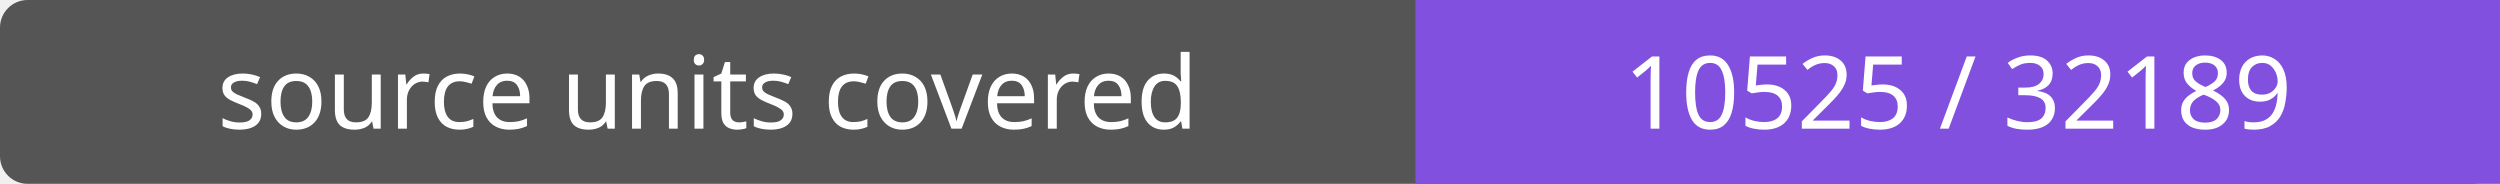
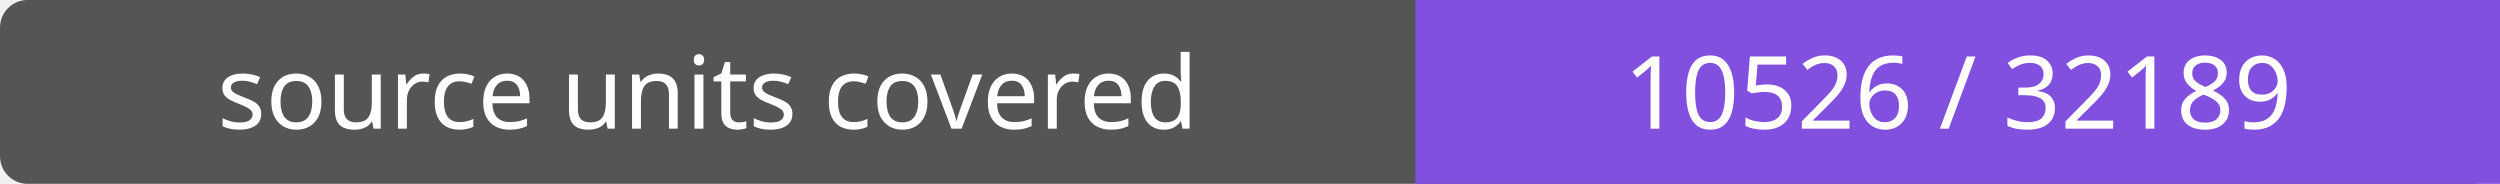
- <svg xmlns="http://www.w3.org/2000/svg" width="272" height="20" role="img" aria-label="source units covered: 10525 / 32189">
+ <svg xmlns="http://www.w3.org/2000/svg" width="272" height="20" role="img" aria-label="source units covered: 10526 / 32189">
  <rect width="272" height="20" rx="3" fill="#555" />
  <path fill="#8250df" d="M154 0h118v20H154z" />
  <g fill="#fff" text-anchor="middle" font-family="Verdana,sans-serif" font-size="11">
    <text x="77.0" y="14">source units covered</text>
-     <text x="213.0" y="14">10525 / 32189</text>
+     <text x="213.0" y="14">10526 / 32189</text>
  </g>
</svg>
